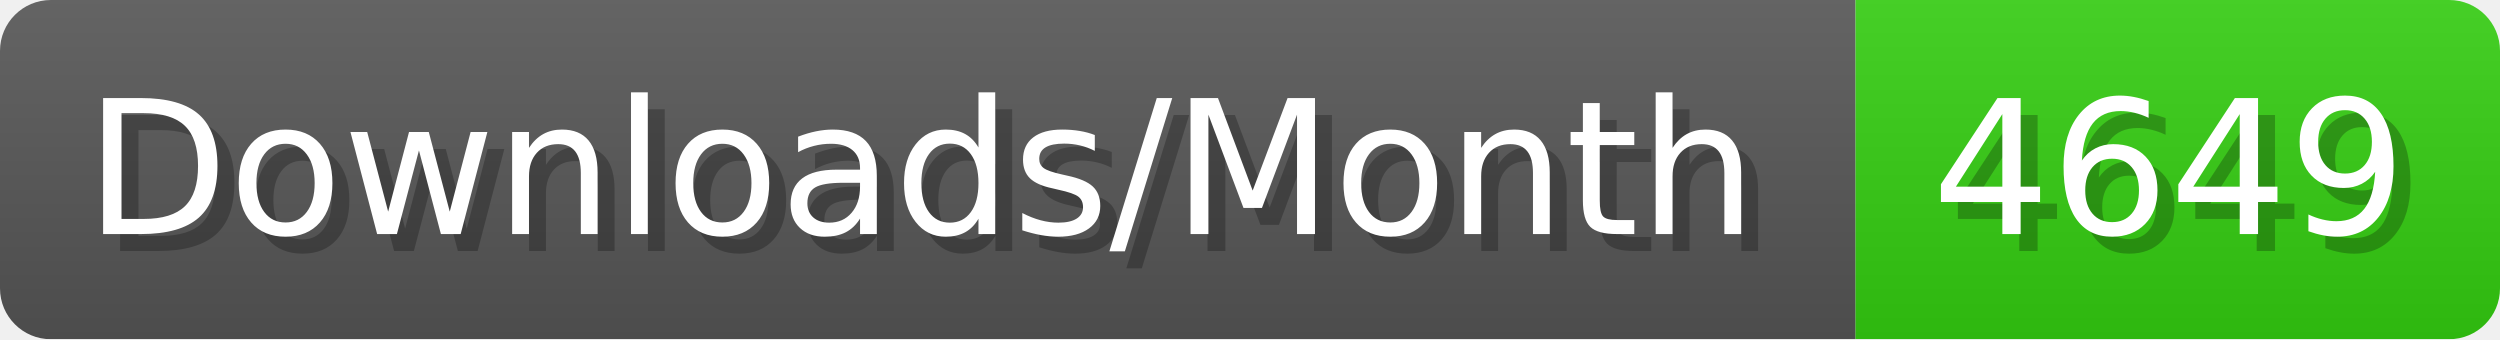
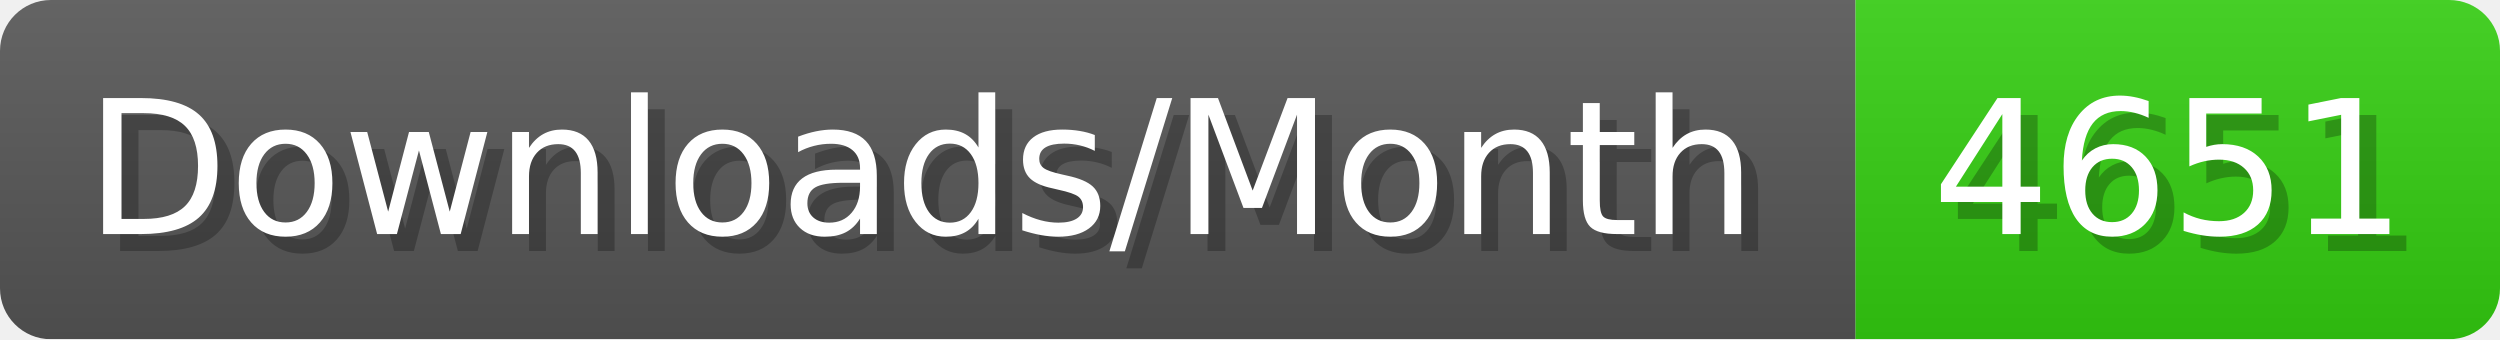
- <svg xmlns="http://www.w3.org/2000/svg" width="147.4" height="20" viewBox="0 0 1474 200" role="img" aria-label="Downloads/Month: 4649">
+ <svg xmlns="http://www.w3.org/2000/svg" width="147.4" height="20" viewBox="0 0 1474 200" role="img" aria-label="Downloads/Month: 4651">
  <linearGradient id="YlXUI" x2="0" y2="100%">
    <stop offset="0" stop-opacity=".1" stop-color="#EEE" />
    <stop offset="1" stop-opacity=".1" />
  </linearGradient>
  <mask id="JHhop">
    <rect width="1474" height="200" rx="30" fill="#FFF" />
  </mask>
  <g mask="url(#JHhop)">
    <rect width="1094" height="200" fill="#555" />
    <rect width="380" height="200" fill="#3C1" x="1094" />
    <rect width="1474" height="200" fill="url(#YlXUI)" />
  </g>
  <g aria-hidden="true" fill="#fff" text-anchor="start" font-family="Verdana,DejaVu Sans,sans-serif" font-size="110">
    <text x="60" y="148" textLength="994" fill="#000" opacity="0.25">Downloads/Month</text>
    <text x="50" y="138" textLength="994">Downloads/Month</text>
-     <text x="1149" y="148" textLength="280" fill="#000" opacity="0.25">4649</text>
-     <text x="1139" y="138" textLength="280">4649</text>
+     <text x="1149" y="148" textLength="280" fill="#000" opacity="0.25">4651</text>
+     <text x="1139" y="138" textLength="280">4651</text>
  </g>
</svg>
